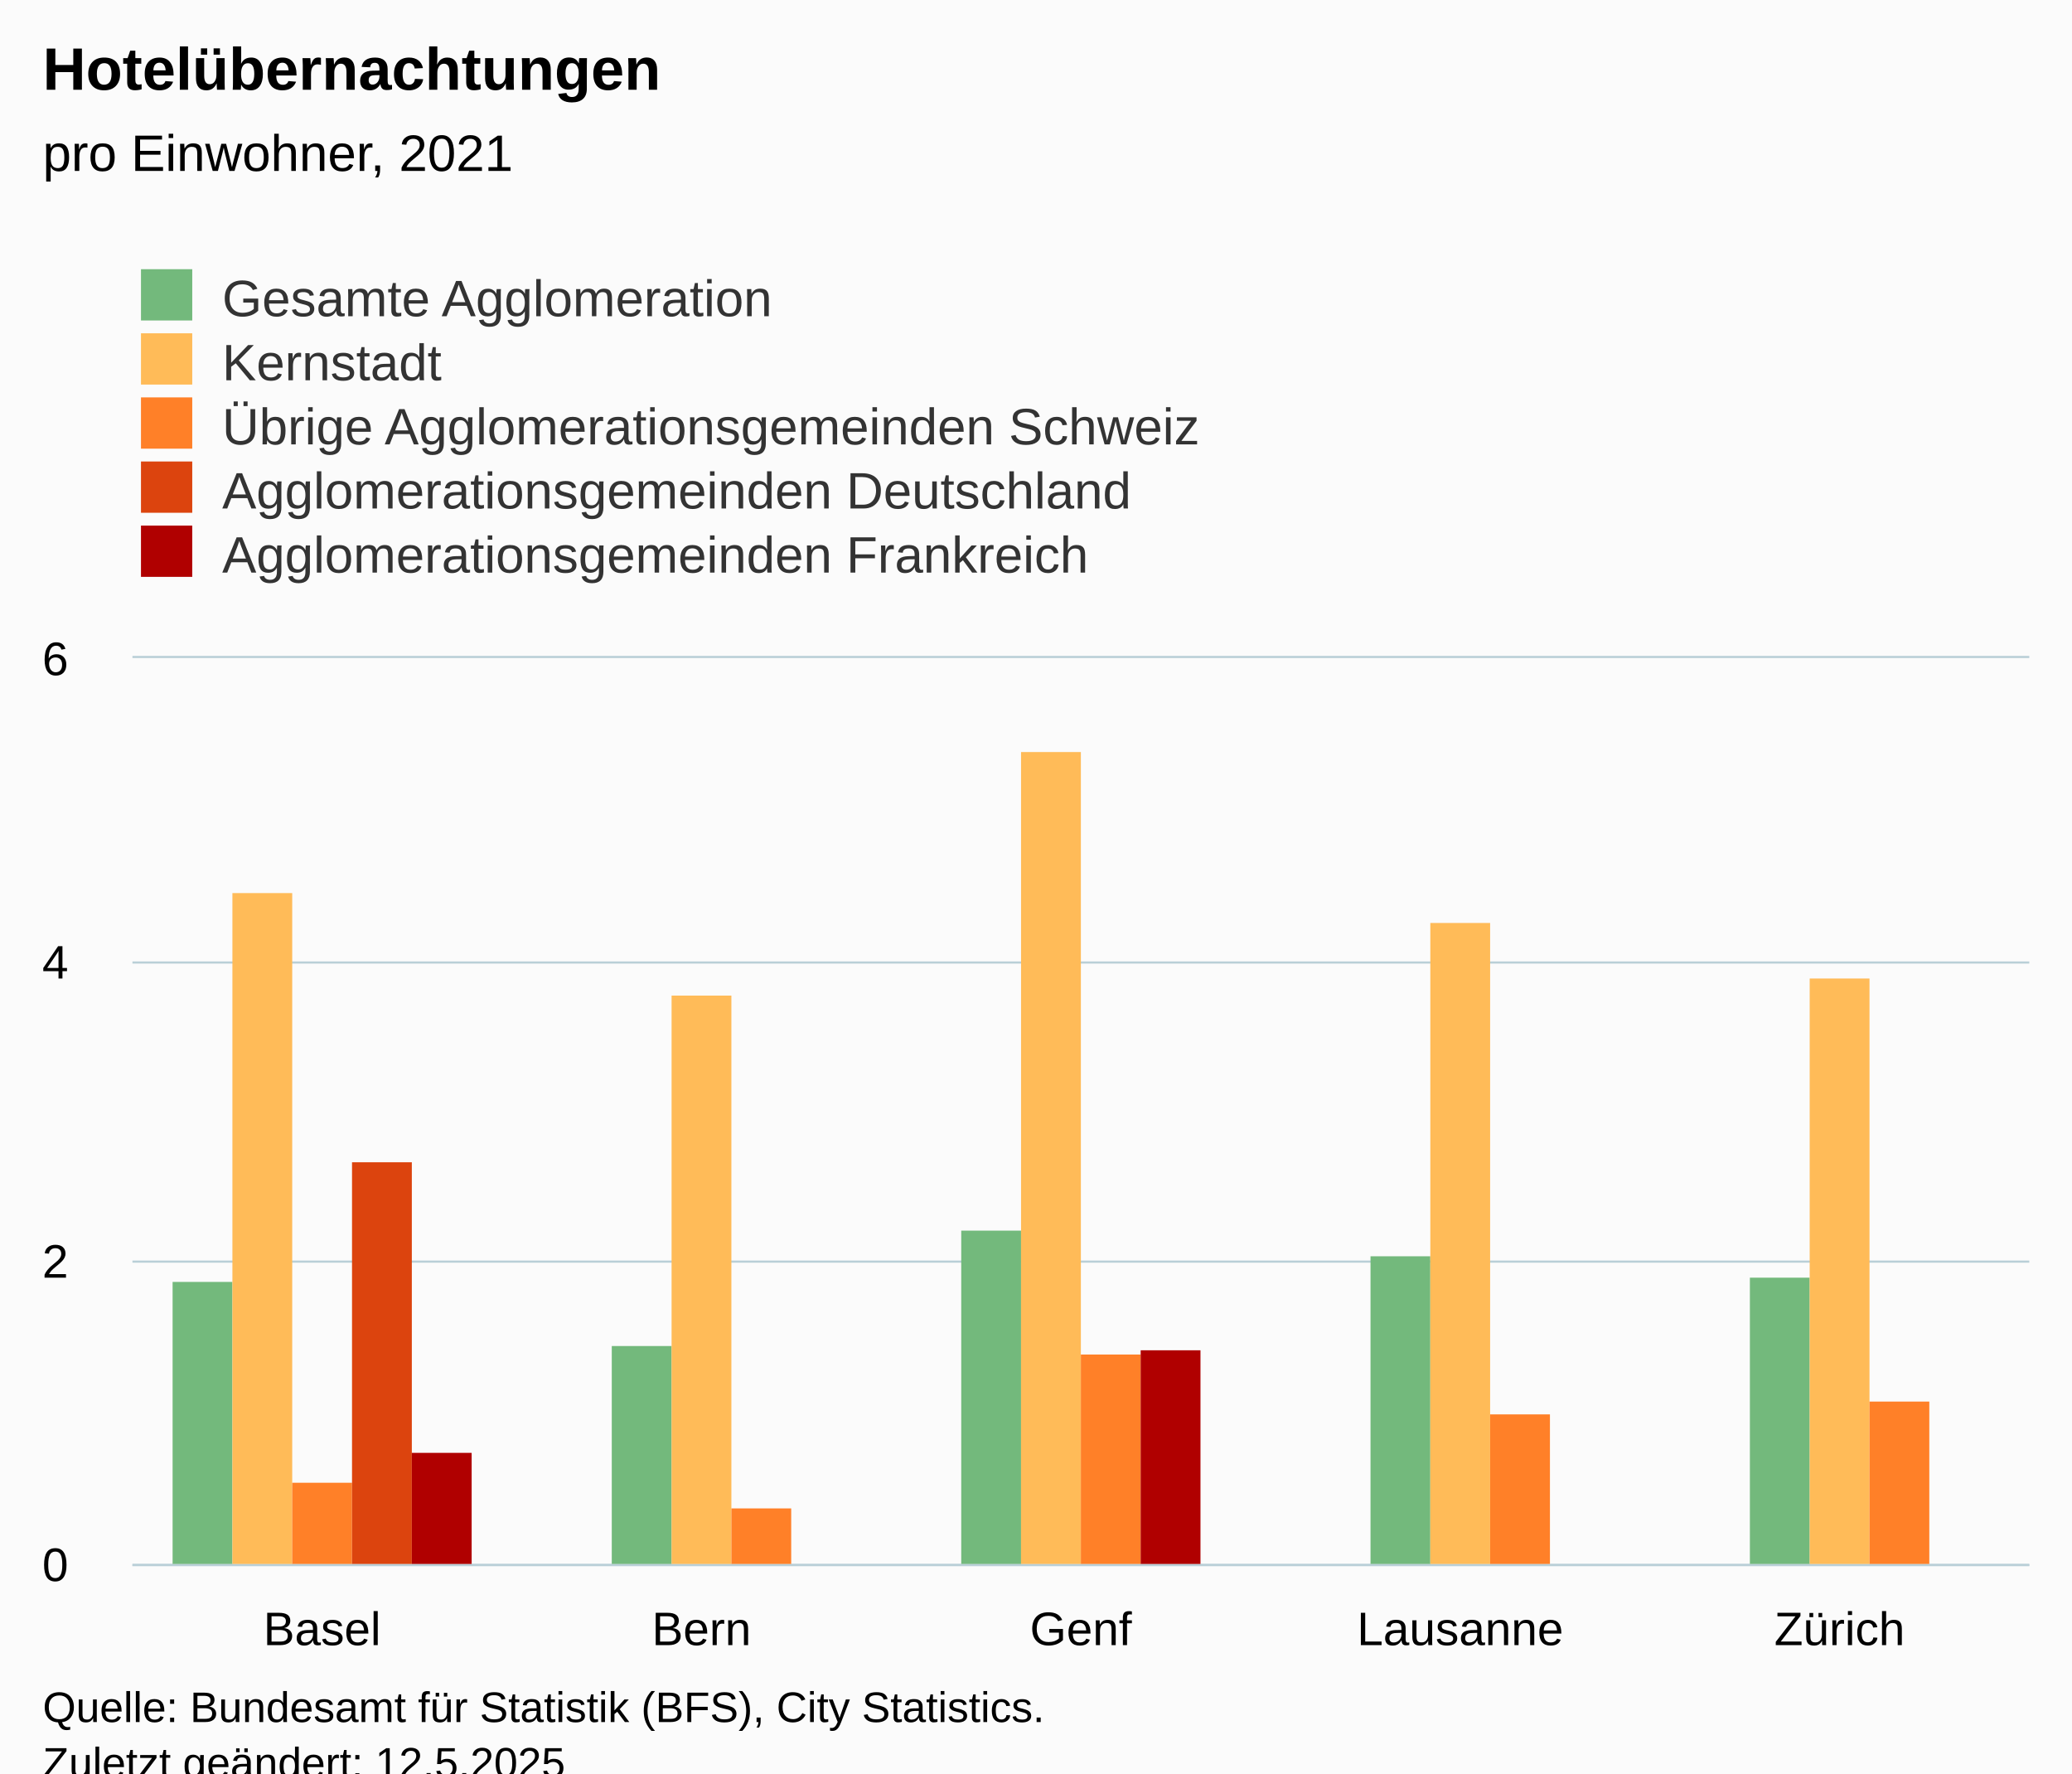
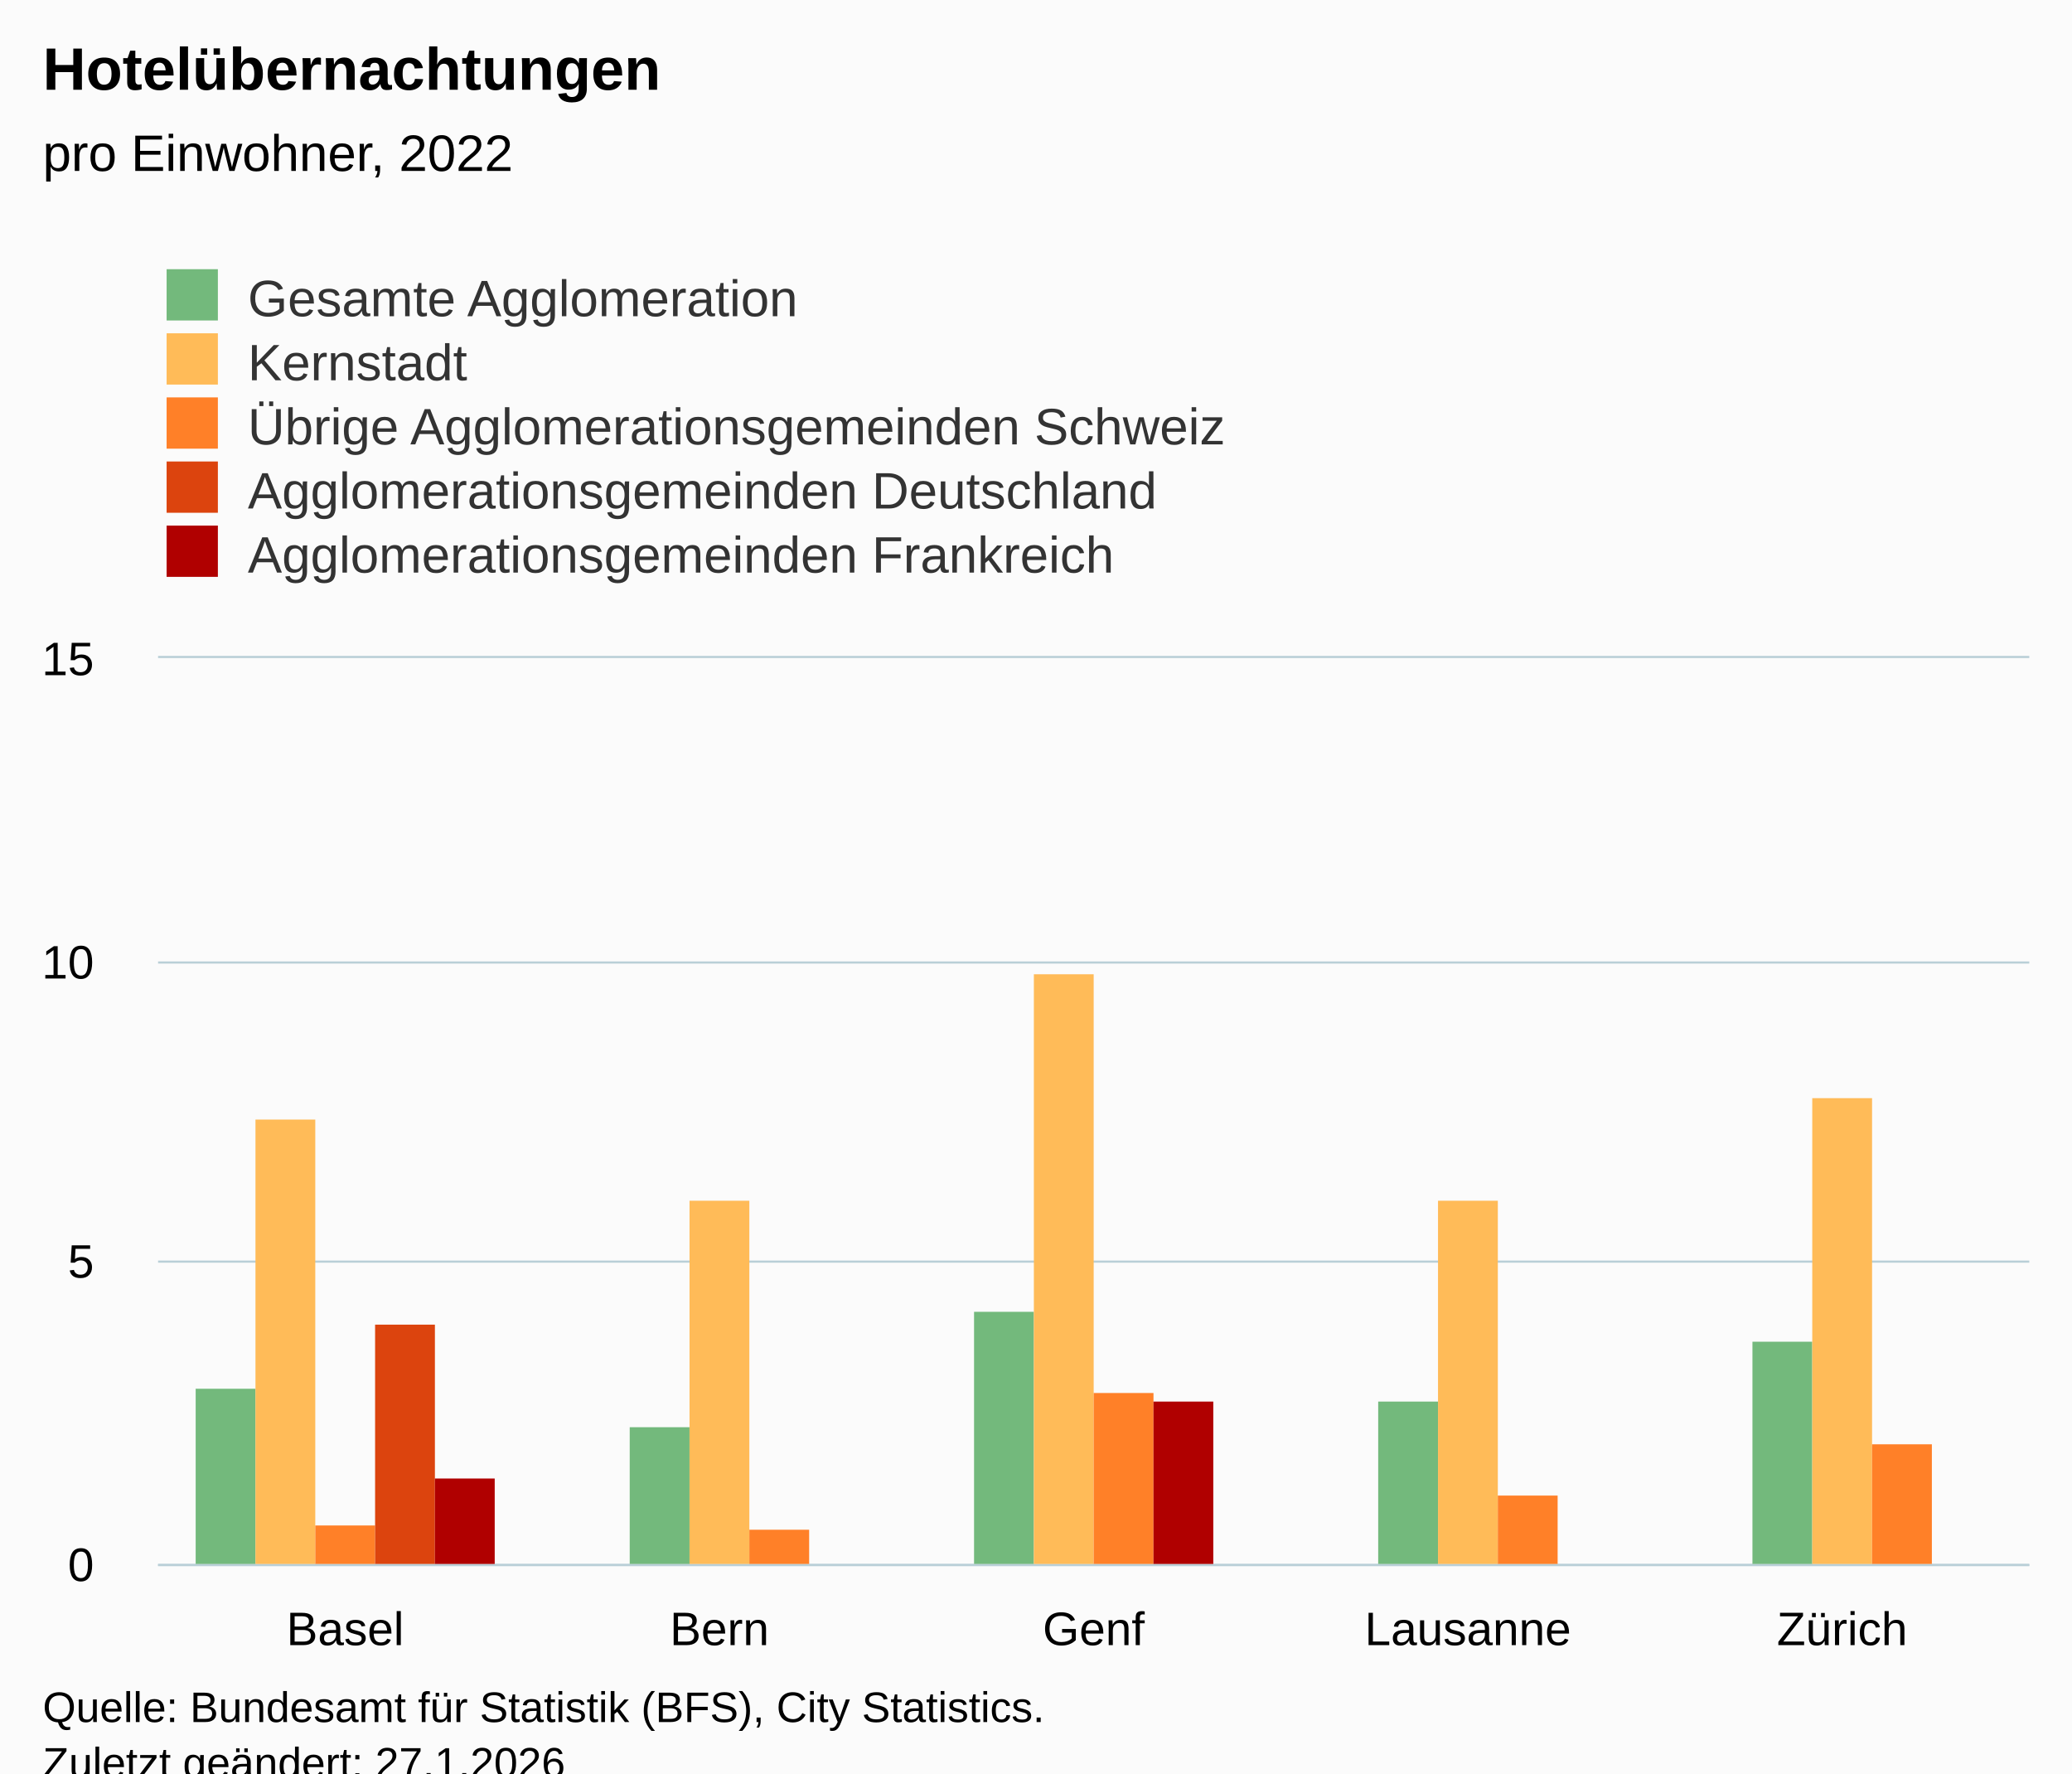
<svg xmlns="http://www.w3.org/2000/svg" version="1.1" class="highcharts-root" style="font-family:Arial;font-size:12px;" viewBox="0 0 485 415">
  <defs>
-     <clipPath id="highcharts-mpn1mnv-32-">
-       <rect x="0" y="0" width="444" height="212" fill="none" />
+     <clipPath id="highcharts-gt7zwuq-32-">
+       <rect x="0" y="0" width="438" height="212" fill="none" />
    </clipPath>
-     <clipPath id="highcharts-mpn1mnv-38-">
-       <rect x="0" y="0" width="444" height="212" fill="none" />
+     <clipPath id="highcharts-gt7zwuq-38-">
+       <rect x="0" y="0" width="438" height="212" fill="none" />
    </clipPath>
-     <clipPath id="highcharts-mpn1mnv-59-">
-       <rect x="31" y="154" width="444" height="212" fill="none" />
+     <clipPath id="highcharts-gt7zwuq-59-">
+       <rect x="37" y="154" width="438" height="212" fill="none" />
    </clipPath>
  </defs>
  <rect fill="#fbfbfb" class="highcharts-background" x="0" y="0" width="485" height="428" rx="0" ry="0" />
-   <rect fill="none" class="highcharts-plot-background" x="31" y="154" width="444" height="212" />
+   <rect fill="none" class="highcharts-plot-background" x="37" y="154" width="438" height="212" />
  <g class="highcharts-pane-group" data-z-index="0" />
  <g class="highcharts-grid highcharts-xaxis-grid" data-z-index="1">
-     <path fill="none" data-z-index="1" class="highcharts-grid-line" d="M 119.5 154 L 119.5 366" opacity="1" />
-     <path fill="none" data-z-index="1" class="highcharts-grid-line" d="M 208.5 154 L 208.5 366" opacity="1" />
-     <path fill="none" data-z-index="1" class="highcharts-grid-line" d="M 296.5 154 L 296.5 366" opacity="1" />
-     <path fill="none" data-z-index="1" class="highcharts-grid-line" d="M 385.5 154 L 385.5 366" opacity="1" />
+     <path fill="none" data-z-index="1" class="highcharts-grid-line" d="M 124.5 154 L 124.5 366" opacity="1" />
+     <path fill="none" data-z-index="1" class="highcharts-grid-line" d="M 211.5 154 L 211.5 366" opacity="1" />
+     <path fill="none" data-z-index="1" class="highcharts-grid-line" d="M 299.5 154 L 299.5 366" opacity="1" />
+     <path fill="none" data-z-index="1" class="highcharts-grid-line" d="M 386.5 154 L 386.5 366" opacity="1" />
    <path fill="none" data-z-index="1" class="highcharts-grid-line" d="M 474.5 154 L 474.5 366" opacity="1" />
-     <path fill="none" data-z-index="1" class="highcharts-grid-line" d="M 30.5 154 L 30.5 366" opacity="1" />
+     <path fill="none" data-z-index="1" class="highcharts-grid-line" d="M 36.5 154 L 36.5 366" opacity="1" />
  </g>
  <g class="highcharts-grid highcharts-yaxis-grid" data-z-index="1">
-     <path fill="none" stroke="#B9CFD7" stroke-width="0.5" data-z-index="1" class="highcharts-grid-line" d="M 31 366.25 L 475 366.25" opacity="1" />
-     <path fill="none" stroke="#B9CFD7" stroke-width="0.5" data-z-index="1" class="highcharts-grid-line" d="M 31 295.25 L 475 295.25" opacity="1" />
-     <path fill="none" stroke="#B9CFD7" stroke-width="0.5" data-z-index="1" class="highcharts-grid-line" d="M 31 225.25 L 475 225.25" opacity="1" />
-     <path fill="none" stroke="#B9CFD7" stroke-width="0.5" data-z-index="1" class="highcharts-grid-line" d="M 31 153.75 L 475 153.75" opacity="1" />
+     <path fill="none" stroke="#B9CFD7" stroke-width="0.5" data-z-index="1" class="highcharts-grid-line" d="M 37 366.25 L 475 366.25" opacity="1" />
+     <path fill="none" stroke="#B9CFD7" stroke-width="0.5" data-z-index="1" class="highcharts-grid-line" d="M 37 295.25 L 475 295.25" opacity="1" />
+     <path fill="none" stroke="#B9CFD7" stroke-width="0.5" data-z-index="1" class="highcharts-grid-line" d="M 37 225.25 L 475 225.25" opacity="1" />
+     <path fill="none" stroke="#B9CFD7" stroke-width="0.5" data-z-index="1" class="highcharts-grid-line" d="M 37 153.75 L 475 153.75" opacity="1" />
  </g>
-   <rect fill="none" class="highcharts-plot-border" data-z-index="1" x="31" y="154" width="444" height="212" />
+   <rect fill="none" class="highcharts-plot-border" data-z-index="1" x="37" y="154" width="438" height="212" />
  <g class="highcharts-axis highcharts-xaxis" data-z-index="2">
-     <path fill="none" class="highcharts-axis-line" stroke="#B9CFD7" stroke-width="0.5" data-z-index="7" d="M 31 366.25 L 475 366.25" />
+     <path fill="none" class="highcharts-axis-line" stroke="#B9CFD7" stroke-width="0.5" data-z-index="7" d="M 37 366.25 L 475 366.25" />
  </g>
  <g class="highcharts-axis highcharts-yaxis" data-z-index="2">
-     <path fill="none" class="highcharts-axis-line" data-z-index="7" d="M 31 154 L 31 366" />
+     <path fill="none" class="highcharts-axis-line" data-z-index="7" d="M 37 154 L 37 366" />
  </g>
  <g class="highcharts-series-group" data-z-index="3">
-     <g class="highcharts-series highcharts-series-0 highcharts-column-series" data-z-index="0.1" opacity="1" transform="translate(31,154) scale(1 1)" clip-path="url(#highcharts-mpn1mnv-38-)">
-       <rect x="9.4" y="146" width="14" height="67" fill="#73B97C" opacity="1" class="highcharts-point" />
-       <rect x="112.2" y="161" width="14" height="52" fill="#73B97C" opacity="1" class="highcharts-point" />
-       <rect x="194" y="134" width="14" height="79" fill="#73B97C" opacity="1" class="highcharts-point" />
-       <rect x="289.8" y="140" width="14" height="73" fill="#73B97C" opacity="1" class="highcharts-point" />
-       <rect x="378.6" y="145" width="14" height="68" fill="#73B97C" opacity="1" class="highcharts-point" />
+     <g class="highcharts-series highcharts-series-0 highcharts-column-series" data-z-index="0.1" opacity="1" transform="translate(37,154) scale(1 1)" clip-path="url(#highcharts-gt7zwuq-38-)">
+       <rect x="8.8" y="171" width="14" height="42" fill="#73B97C" opacity="1" class="highcharts-point" />
+       <rect x="110.4" y="180" width="14" height="33" fill="#73B97C" opacity="1" class="highcharts-point" />
+       <rect x="191" y="153" width="14" height="60" fill="#73B97C" opacity="1" class="highcharts-point" />
+       <rect x="285.6" y="174" width="14" height="39" fill="#73B97C" opacity="1" class="highcharts-point" />
+       <rect x="373.2" y="160" width="14" height="53" fill="#73B97C" opacity="1" class="highcharts-point" />
    </g>
-     <g class="highcharts-markers highcharts-series-0 highcharts-column-series" data-z-index="0.1" opacity="1" transform="translate(31,154) scale(1 1)" clip-path="none" />
-     <g class="highcharts-series highcharts-series-1 highcharts-column-series" data-z-index="0.1" opacity="1" transform="translate(31,154) scale(1 1)" clip-path="url(#highcharts-mpn1mnv-38-)">
-       <rect x="23.4" y="55" width="14" height="158" fill="#FFBB58" opacity="1" class="highcharts-point" />
-       <rect x="126.2" y="79" width="14" height="134" fill="#FFBB58" opacity="1" class="highcharts-point" />
-       <rect x="208" y="22" width="14" height="191" fill="#FFBB58" opacity="1" class="highcharts-point" />
-       <rect x="303.8" y="62" width="14" height="151" fill="#FFBB58" opacity="1" class="highcharts-point" />
-       <rect x="392.6" y="75" width="14" height="138" fill="#FFBB58" opacity="1" class="highcharts-point" />
+     <g class="highcharts-markers highcharts-series-0 highcharts-column-series" data-z-index="0.1" opacity="1" transform="translate(37,154) scale(1 1)" clip-path="none" />
+     <g class="highcharts-series highcharts-series-1 highcharts-column-series" data-z-index="0.1" opacity="1" transform="translate(37,154) scale(1 1)" clip-path="url(#highcharts-gt7zwuq-38-)">
+       <rect x="22.8" y="108" width="14" height="105" fill="#FFBB58" opacity="1" class="highcharts-point" />
+       <rect x="124.4" y="127" width="14" height="86" fill="#FFBB58" opacity="1" class="highcharts-point" />
+       <rect x="205" y="74" width="14" height="139" fill="#FFBB58" opacity="1" class="highcharts-point" />
+       <rect x="299.6" y="127" width="14" height="86" fill="#FFBB58" opacity="1" class="highcharts-point" />
+       <rect x="387.2" y="103" width="14" height="110" fill="#FFBB58" opacity="1" class="highcharts-point" />
    </g>
-     <g class="highcharts-markers highcharts-series-1 highcharts-column-series" data-z-index="0.1" opacity="1" transform="translate(31,154) scale(1 1)" clip-path="none" />
-     <g class="highcharts-series highcharts-series-2 highcharts-column-series" data-z-index="0.1" opacity="1" transform="translate(31,154) scale(1 1)" clip-path="url(#highcharts-mpn1mnv-38-)">
-       <rect x="37.4" y="193" width="14" height="20" fill="#FF8028" opacity="1" class="highcharts-point" />
-       <rect x="140.2" y="199" width="14" height="14" fill="#FF8028" opacity="1" class="highcharts-point" />
-       <rect x="222" y="163" width="14" height="50" fill="#FF8028" opacity="1" class="highcharts-point" />
-       <rect x="317.8" y="177" width="14" height="36" fill="#FF8028" opacity="1" class="highcharts-point" />
-       <rect x="406.6" y="174" width="14" height="39" fill="#FF8028" opacity="1" class="highcharts-point" />
+     <g class="highcharts-markers highcharts-series-1 highcharts-column-series" data-z-index="0.1" opacity="1" transform="translate(37,154) scale(1 1)" clip-path="none" />
+     <g class="highcharts-series highcharts-series-2 highcharts-column-series" data-z-index="0.1" opacity="1" transform="translate(37,154) scale(1 1)" clip-path="url(#highcharts-gt7zwuq-38-)">
+       <rect x="36.8" y="203" width="14" height="10" fill="#FF8028" opacity="1" class="highcharts-point" />
+       <rect x="138.4" y="204" width="14" height="9" fill="#FF8028" opacity="1" class="highcharts-point" />
+       <rect x="219" y="172" width="14" height="41" fill="#FF8028" opacity="1" class="highcharts-point" />
+       <rect x="313.6" y="196" width="14" height="17" fill="#FF8028" opacity="1" class="highcharts-point" />
+       <rect x="401.2" y="184" width="14" height="29" fill="#FF8028" opacity="1" class="highcharts-point" />
    </g>
-     <g class="highcharts-markers highcharts-series-2 highcharts-column-series" data-z-index="0.1" opacity="1" transform="translate(31,154) scale(1 1)" clip-path="none" />
-     <g class="highcharts-series highcharts-series-3 highcharts-column-series" data-z-index="0.1" opacity="1" transform="translate(31,154) scale(1 1)" clip-path="url(#highcharts-mpn1mnv-38-)">
-       <rect x="51.4" y="118" width="14" height="95" fill="#DC440E" opacity="1" class="highcharts-point" />
+     <g class="highcharts-markers highcharts-series-2 highcharts-column-series" data-z-index="0.1" opacity="1" transform="translate(37,154) scale(1 1)" clip-path="none" />
+     <g class="highcharts-series highcharts-series-3 highcharts-column-series" data-z-index="0.1" opacity="1" transform="translate(37,154) scale(1 1)" clip-path="url(#highcharts-gt7zwuq-38-)">
+       <rect x="50.8" y="156" width="14" height="57" fill="#DC440E" opacity="1" class="highcharts-point" />
    </g>
-     <g class="highcharts-markers highcharts-series-3 highcharts-column-series" data-z-index="0.1" opacity="1" transform="translate(31,154) scale(1 1)" clip-path="none" />
-     <g class="highcharts-series highcharts-series-4 highcharts-column-series" data-z-index="0.1" opacity="1" transform="translate(31,154) scale(1 1)" clip-path="url(#highcharts-mpn1mnv-38-)">
-       <rect x="65.4" y="186" width="14" height="27" fill="#B00000" opacity="1" class="highcharts-point" />
-       <rect x="236" y="162" width="14" height="51" fill="#B00000" opacity="1" class="highcharts-point" />
+     <g class="highcharts-markers highcharts-series-3 highcharts-column-series" data-z-index="0.1" opacity="1" transform="translate(37,154) scale(1 1)" clip-path="none" />
+     <g class="highcharts-series highcharts-series-4 highcharts-column-series" data-z-index="0.1" opacity="1" transform="translate(37,154) scale(1 1)" clip-path="url(#highcharts-gt7zwuq-38-)">
+       <rect x="64.8" y="192" width="14" height="21" fill="#B00000" opacity="1" class="highcharts-point" />
+       <rect x="233" y="174" width="14" height="39" fill="#B00000" opacity="1" class="highcharts-point" />
    </g>
-     <g class="highcharts-markers highcharts-series-4 highcharts-column-series" data-z-index="0.1" opacity="1" transform="translate(31,154) scale(1 1)" clip-path="none" />
+     <g class="highcharts-markers highcharts-series-4 highcharts-column-series" data-z-index="0.1" opacity="1" transform="translate(37,154) scale(1 1)" clip-path="none" />
  </g>
  <text x="10" text-anchor="start" class="highcharts-title" data-z-index="4" style="color:#000000;font-size:14px;font-weight:bold;fill:#000000;" y="21">
    <tspan>Hotelübernachtungen</tspan>
  </text>
  <text x="10" text-anchor="start" class="highcharts-subtitle" data-z-index="4" style="color:#000000;font-size:12px;font-weight:normal;fill:#000000;" y="40">
-     <tspan>pro Einwohner, 2021</tspan>
+     <tspan>pro Einwohner, 2022</tspan>
  </text>
  <text x="10" text-anchor="start" class="highcharts-caption" data-z-index="4" style="color:#666666;fill:#666666;" y="400" />
-   <g class="highcharts-legend" data-z-index="7" transform="translate(23,56)">
+   <g class="highcharts-legend" data-z-index="7" transform="translate(29,56)">
    <rect fill="none" class="highcharts-legend-box" rx="0" ry="0" x="0" y="0" width="296" height="86" visibility="visible" />
    <g data-z-index="1">
      <g>
        <g class="highcharts-legend-item highcharts-column-series highcharts-color-undefined highcharts-series-0" data-z-index="1" transform="translate(8,3)">
          <text x="21" style="color:#333333;cursor:pointer;font-size:12px;font-weight:normal;fill:#333333;" text-anchor="start" data-z-index="2" y="15">
            <tspan>Gesamte Agglomeration</tspan>
          </text>
          <rect x="2" y="4" width="12" height="12" fill="#73B97C" class="highcharts-point" data-z-index="3" />
        </g>
        <g class="highcharts-legend-item highcharts-column-series highcharts-color-undefined highcharts-series-1" data-z-index="1" transform="translate(8,18)">
          <text x="21" y="15" style="color:#333333;cursor:pointer;font-size:12px;font-weight:normal;fill:#333333;" text-anchor="start" data-z-index="2">
            <tspan>Kernstadt</tspan>
          </text>
          <rect x="2" y="4" width="12" height="12" fill="#FFBB58" class="highcharts-point" data-z-index="3" />
        </g>
        <g class="highcharts-legend-item highcharts-column-series highcharts-color-undefined highcharts-series-2" data-z-index="1" transform="translate(8,33)">
          <text x="21" y="15" style="color:#333333;cursor:pointer;font-size:12px;font-weight:normal;fill:#333333;" text-anchor="start" data-z-index="2">
            <tspan>Übrige Agglomerationsgemeinden Schweiz</tspan>
          </text>
          <rect x="2" y="4" width="12" height="12" fill="#FF8028" class="highcharts-point" data-z-index="3" />
        </g>
        <g class="highcharts-legend-item highcharts-column-series highcharts-color-undefined highcharts-series-3" data-z-index="1" transform="translate(8,48)">
          <text x="21" y="15" style="color:#333333;cursor:pointer;font-size:12px;font-weight:normal;fill:#333333;" text-anchor="start" data-z-index="2">
            <tspan>Agglomerationsgemeinden Deutschland</tspan>
          </text>
          <rect x="2" y="4" width="12" height="12" fill="#DC440E" class="highcharts-point" data-z-index="3" />
        </g>
        <g class="highcharts-legend-item highcharts-column-series highcharts-color-undefined highcharts-series-4" data-z-index="1" transform="translate(8,63)">
          <text x="21" y="15" style="color:#333333;cursor:pointer;font-size:12px;font-weight:normal;fill:#333333;" text-anchor="start" data-z-index="2">
            <tspan>Agglomerationsgemeinden Frankreich</tspan>
          </text>
          <rect x="2" y="4" width="12" height="12" fill="#B00000" class="highcharts-point" data-z-index="3" />
        </g>
      </g>
    </g>
  </g>
  <g class="highcharts-axis-labels highcharts-xaxis-labels" data-z-index="7">
-     <text x="75.4" style="color:#000000;cursor:default;font-size:11px;fill:#000000;" text-anchor="middle" transform="translate(0,0)" y="385" opacity="1">Basel</text>
-     <text x="164.2" style="color:#000000;cursor:default;font-size:11px;fill:#000000;" text-anchor="middle" transform="translate(0,0)" y="385" opacity="1">Bern</text>
-     <text x="253" style="color:#000000;cursor:default;font-size:11px;fill:#000000;" text-anchor="middle" transform="translate(0,0)" y="385" opacity="1">Genf</text>
-     <text x="341.8" style="color:#000000;cursor:default;font-size:11px;fill:#000000;" text-anchor="middle" transform="translate(0,0)" y="385" opacity="1">Lausanne</text>
-     <text x="430.6" style="color:#000000;cursor:default;font-size:11px;fill:#000000;" text-anchor="middle" transform="translate(0,0)" y="385" opacity="1">Zürich</text>
+     <text x="80.8" style="color:#000000;cursor:default;font-size:11px;fill:#000000;" text-anchor="middle" transform="translate(0,0)" y="385" opacity="1">Basel</text>
+     <text x="168.4" style="color:#000000;cursor:default;font-size:11px;fill:#000000;" text-anchor="middle" transform="translate(0,0)" y="385" opacity="1">Bern</text>
+     <text x="256" style="color:#000000;cursor:default;font-size:11px;fill:#000000;" text-anchor="middle" transform="translate(0,0)" y="385" opacity="1">Genf</text>
+     <text x="343.6" style="color:#000000;cursor:default;font-size:11px;fill:#000000;" text-anchor="middle" transform="translate(0,0)" y="385" opacity="1">Lausanne</text>
+     <text x="431.2" style="color:#000000;cursor:default;font-size:11px;fill:#000000;" text-anchor="middle" transform="translate(0,0)" y="385" opacity="1">Zürich</text>
  </g>
  <g class="highcharts-axis-labels highcharts-yaxis-labels" data-z-index="7">
-     <text x="16" style="color:#000000;cursor:default;font-size:11px;fill:#000000;" text-anchor="end" transform="translate(0,0)" y="370" opacity="1">0</text>
-     <text x="16" style="color:#000000;cursor:default;font-size:11px;fill:#000000;" text-anchor="end" transform="translate(0,0)" y="299" opacity="1">2</text>
-     <text x="16" style="color:#000000;cursor:default;font-size:11px;fill:#000000;" text-anchor="end" transform="translate(0,0)" y="229" opacity="1">4</text>
-     <text x="16" style="color:#000000;cursor:default;font-size:11px;fill:#000000;" text-anchor="end" transform="translate(0,0)" y="158" opacity="1">6</text>
+     <text x="22" style="color:#000000;cursor:default;font-size:11px;fill:#000000;" text-anchor="end" transform="translate(0,0)" y="370" opacity="1">0</text>
+     <text x="22" style="color:#000000;cursor:default;font-size:11px;fill:#000000;" text-anchor="end" transform="translate(0,0)" y="299" opacity="1">5</text>
+     <text x="22" style="color:#000000;cursor:default;font-size:11px;fill:#000000;" text-anchor="end" transform="translate(0,0)" y="229" opacity="1">10</text>
+     <text x="22" style="color:#000000;cursor:default;font-size:11px;fill:#000000;" text-anchor="end" transform="translate(0,0)" y="158" opacity="1">15</text>
  </g>
  <text x="10" class="highcharts-credits" text-anchor="start" data-z-index="8" style="cursor:default;color:#000000;font-size:10px;fill:#000000;" y="403">
    <tspan>Quelle: Bundesamt für Statistik (BFS), City Statistics.</tspan>
-     <tspan x="10" dy="13">Zuletzt geändert: 12.5.2025</tspan>
+     <tspan x="10" dy="13">Zuletzt geändert: 27.1.2026</tspan>
  </text>
-   <g class="highcharts-control-points" data-z-index="99" clip-path="url(#highcharts-mpn1mnv-59-)" />
+   <g class="highcharts-control-points" data-z-index="99" clip-path="url(#highcharts-gt7zwuq-59-)" />
</svg>
